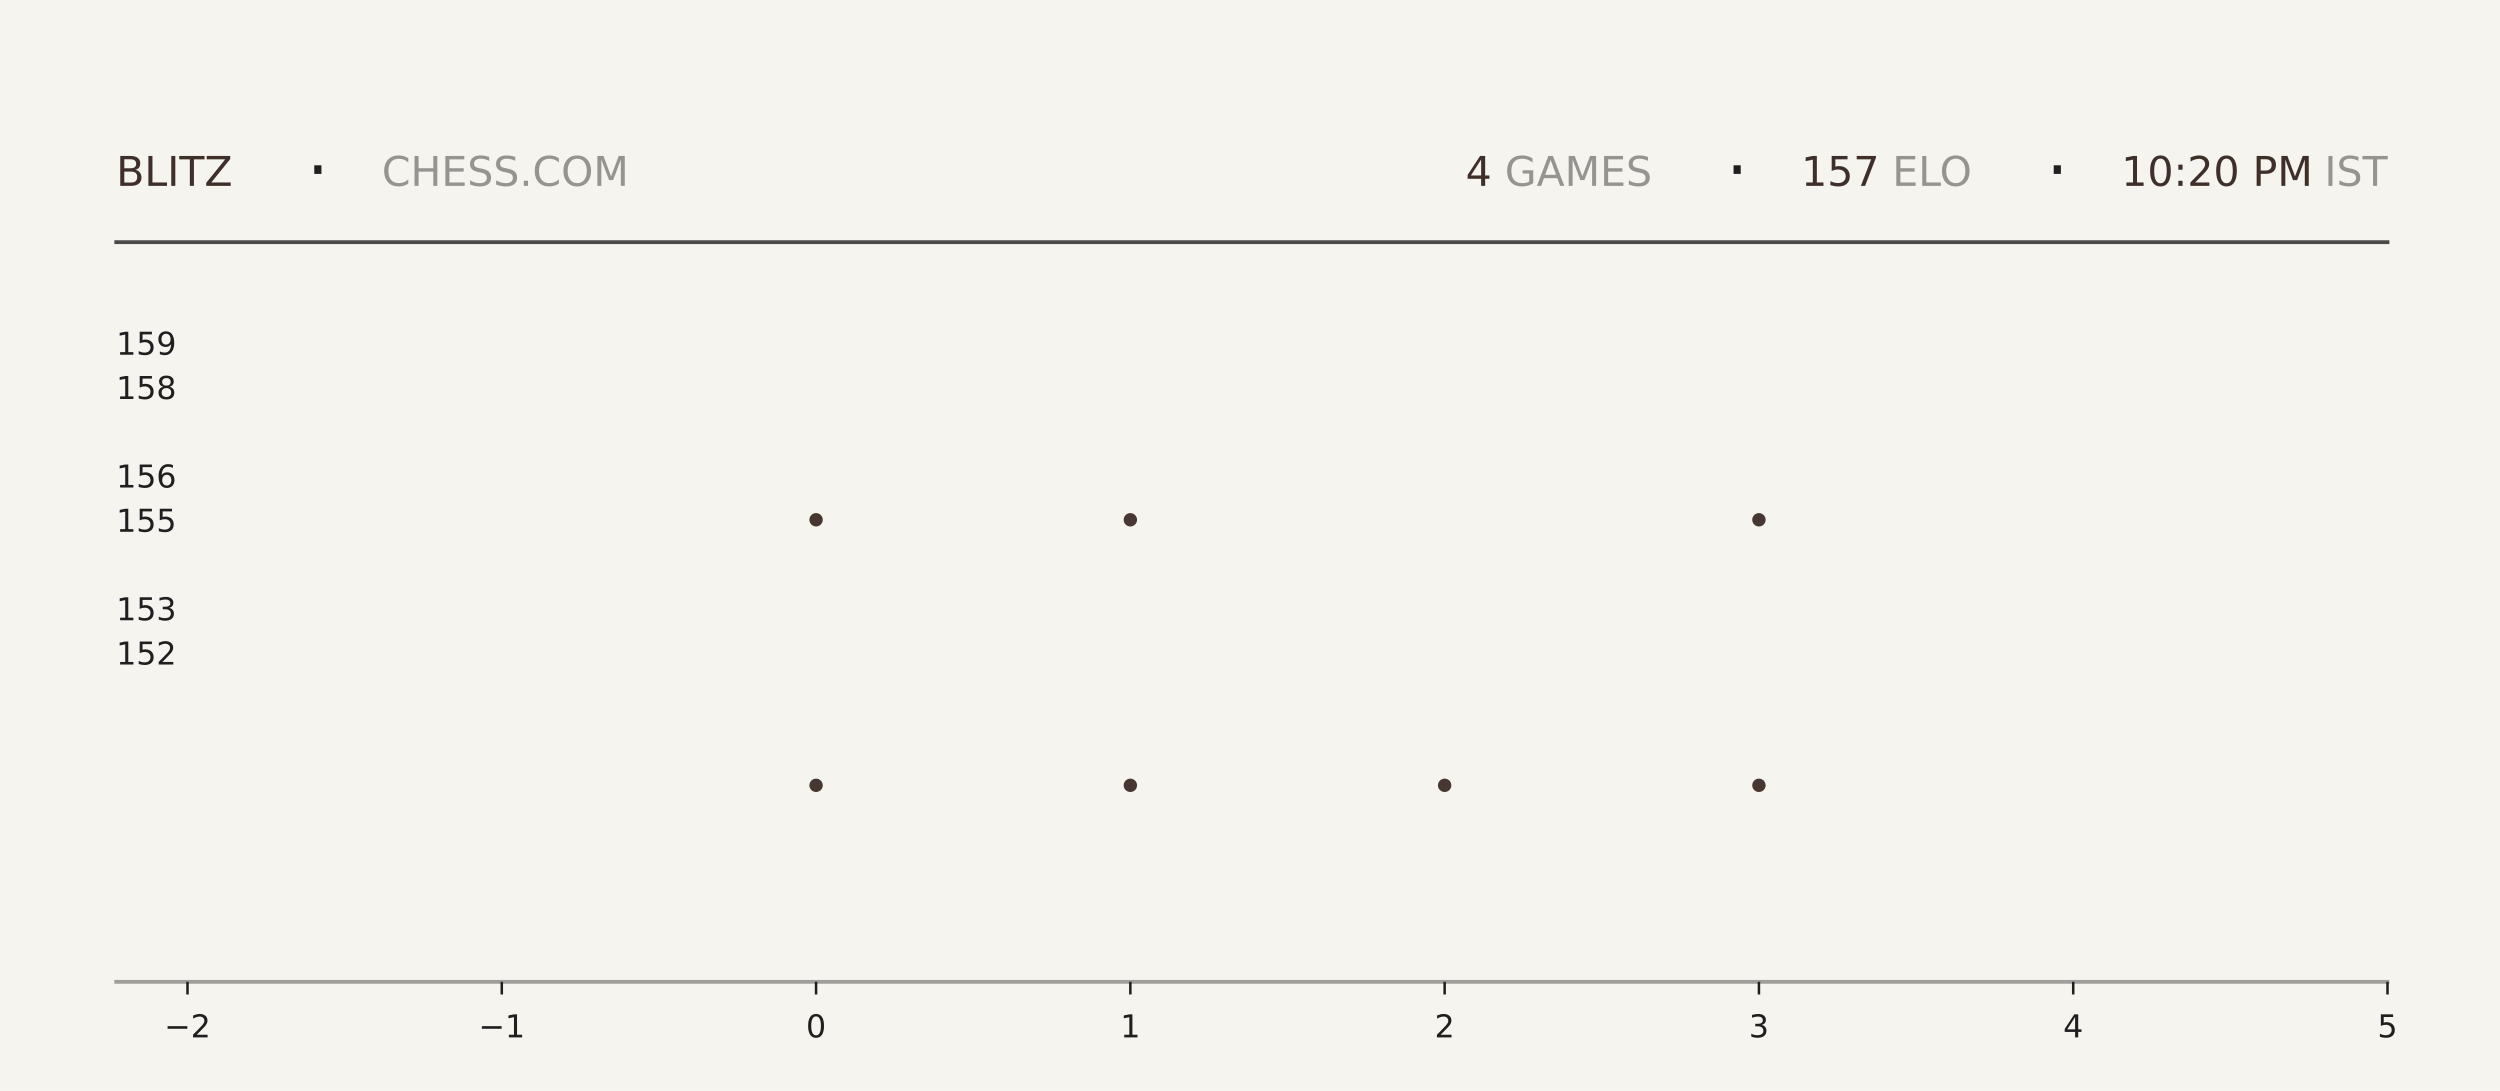
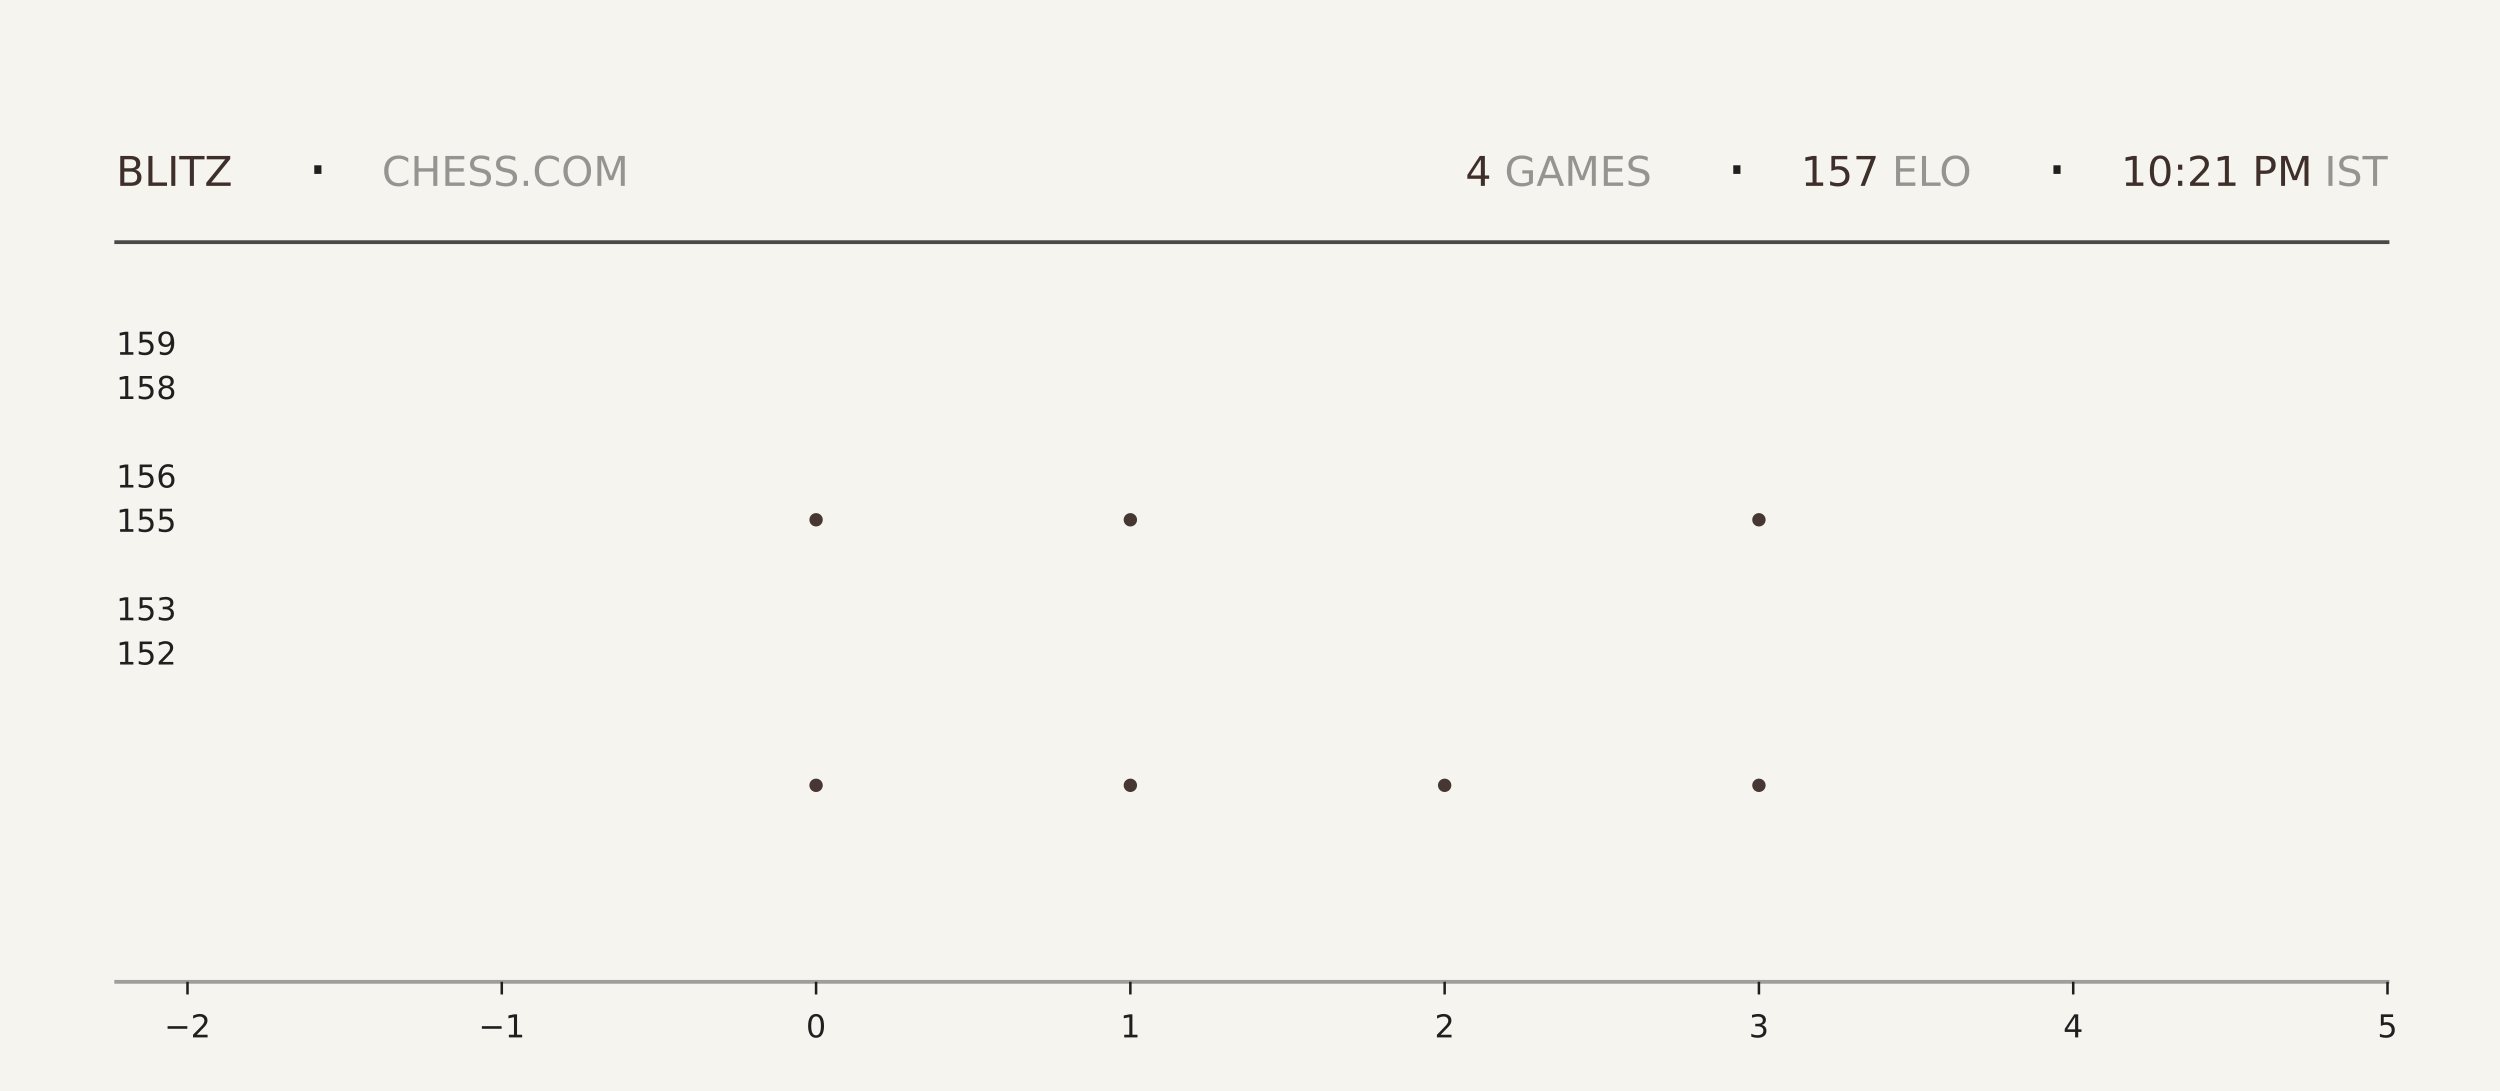
<svg xmlns="http://www.w3.org/2000/svg" xmlns:xlink="http://www.w3.org/1999/xlink" width="792pt" height="345.6pt" viewBox="0 0 792 345.6" version="1.1">
  <defs>
    <style type="text/css">*{stroke-linejoin: round; stroke-linecap: butt}</style>
  </defs>
  <g id="figure_1">
    <g id="patch_1">
      <path d="M 0 345.6  L 792 345.6  L 792 0  L 0 0  z " style="fill: #f6f4ef" />
    </g>
    <g id="axes_1">
      <g id="patch_2">
        <path d="M 59.4 311.04  L 756.36 311.04  L 756.36 103.68  L 59.4 103.68  z " style="fill: #f6f4ef" />
      </g>
      <g id="PathCollection_1">
        <defs>
-           <path id="m6121ff87d1" d="M 0 2.121  C 0.563 2.121 1.102 1.898 1.5 1.5  C 1.898 1.102 2.121 0.563 2.121 0  C 2.121 -0.563 1.898 -1.102 1.5 -1.5  C 1.102 -1.898 0.563 -2.121 0 -2.121  C -0.563 -2.121 -1.102 -1.898 -1.5 -1.5  C -1.898 -1.102 -2.121 -0.563 -2.121 0  C -2.121 0.563 -1.898 1.102 -1.5 1.5  C -1.102 1.898 -0.563 2.121 0 2.121  z " />
-         </defs>
-         <g clip-path="url(#p35d6c0f085)">
-           <use xlink:href="#m6121ff87d1" x="258.531" y="248.79" style="fill: #3e2f2a; fill-opacity: 0.95" />
-           <use xlink:href="#m6121ff87d1" x="258.531" y="164.668" style="fill: #3e2f2a; fill-opacity: 0.95" />
+           <path id="m8ea3da43c2" d="M 0 2.121  C 0.563 2.121 1.102 1.898 1.5 1.5  C 1.898 1.102 2.121 0.563 2.121 0  C 2.121 -0.563 1.898 -1.102 1.5 -1.5  C 1.102 -1.898 0.563 -2.121 0 -2.121  C -0.563 -2.121 -1.102 -1.898 -1.5 -1.5  C -1.898 -1.102 -2.121 -0.563 -2.121 0  C -2.121 0.563 -1.898 1.102 -1.5 1.5  C -1.102 1.898 -0.563 2.121 0 2.121  z " />
+         </defs>
+         <g clip-path="url(#pe95f58d68b)">
+           <use xlink:href="#m8ea3da43c2" x="258.531" y="248.79" style="fill: #3e2f2a; fill-opacity: 0.95" />
+           <use xlink:href="#m8ea3da43c2" x="258.531" y="164.668" style="fill: #3e2f2a; fill-opacity: 0.95" />
        </g>
      </g>
      <g id="PathCollection_2">
-         <g clip-path="url(#p35d6c0f085)">
-           <use xlink:href="#m6121ff87d1" x="358.097" y="248.79" style="fill: #3e2f2a; fill-opacity: 0.95" />
-           <use xlink:href="#m6121ff87d1" x="358.097" y="164.668" style="fill: #3e2f2a; fill-opacity: 0.95" />
-           <use xlink:href="#m6121ff87d1" x="358.097" y="80.547" style="fill: #3e2f2a; fill-opacity: 0.95" />
+         <g clip-path="url(#pe95f58d68b)">
+           <use xlink:href="#m8ea3da43c2" x="358.097" y="248.79" style="fill: #3e2f2a; fill-opacity: 0.95" />
+           <use xlink:href="#m8ea3da43c2" x="358.097" y="164.668" style="fill: #3e2f2a; fill-opacity: 0.95" />
+           <use xlink:href="#m8ea3da43c2" x="358.097" y="80.547" style="fill: #3e2f2a; fill-opacity: 0.95" />
        </g>
      </g>
      <g id="PathCollection_3">
-         <g clip-path="url(#p35d6c0f085)">
-           <use xlink:href="#m6121ff87d1" x="457.663" y="248.79" style="fill: #3e2f2a; fill-opacity: 0.95" />
+         <g clip-path="url(#pe95f58d68b)">
+           <use xlink:href="#m8ea3da43c2" x="457.663" y="248.79" style="fill: #3e2f2a; fill-opacity: 0.95" />
        </g>
      </g>
      <g id="PathCollection_4">
-         <g clip-path="url(#p35d6c0f085)">
-           <use xlink:href="#m6121ff87d1" x="557.229" y="248.79" style="fill: #3e2f2a; fill-opacity: 0.95" />
-           <use xlink:href="#m6121ff87d1" x="557.229" y="164.668" style="fill: #3e2f2a; fill-opacity: 0.95" />
-           <use xlink:href="#m6121ff87d1" x="557.229" y="80.547" style="fill: #3e2f2a; fill-opacity: 0.95" />
+         <g clip-path="url(#pe95f58d68b)">
+           <use xlink:href="#m8ea3da43c2" x="557.229" y="248.79" style="fill: #3e2f2a; fill-opacity: 0.95" />
+           <use xlink:href="#m8ea3da43c2" x="557.229" y="164.668" style="fill: #3e2f2a; fill-opacity: 0.95" />
+           <use xlink:href="#m8ea3da43c2" x="557.229" y="80.547" style="fill: #3e2f2a; fill-opacity: 0.95" />
        </g>
      </g>
      <g id="matplotlib.axis_1">
        <g id="xtick_1">
          <g id="line2d_1">
            <defs>
-               <path id="m3821729ef1" d="M 0 0  L 0 4  " style="stroke: #1f1f1f; stroke-width: 0.8" />
+               <path id="m90fc1037d0" d="M 0 0  L 0 4  " style="stroke: #1f1f1f; stroke-width: 0.8" />
            </defs>
            <g>
-               <use xlink:href="#m3821729ef1" x="59.4" y="311.04" style="fill: #1f1f1f; stroke: #1f1f1f; stroke-width: 0.8" />
+               <use xlink:href="#m90fc1037d0" x="59.4" y="311.04" style="fill: #1f1f1f; stroke: #1f1f1f; stroke-width: 0.8" />
            </g>
          </g>
          <g id="text_1">
            <g style="fill: #1f1f1f" transform="translate(52.02891 328.6384) scale(0.1 -0.1)">
              <defs>
                <path id="DejaVuSans-2212" d="M 678 2272  L 4684 2272  L 4684 1741  L 678 1741  L 678 2272  z " transform="scale(0.015625)" />
                <path id="DejaVuSans-32" d="M 1228 531  L 3431 531  L 3431 0  L 469 0  L 469 531  Q 828 903 1448 1529  Q 2069 2156 2228 2338  Q 2531 2678 2651 2914  Q 2772 3150 2772 3378  Q 2772 3750 2511 3984  Q 2250 4219 1831 4219  Q 1534 4219 1204 4116  Q 875 4013 500 3803  L 500 4441  Q 881 4594 1212 4672  Q 1544 4750 1819 4750  Q 2544 4750 2975 4387  Q 3406 4025 3406 3419  Q 3406 3131 3298 2873  Q 3191 2616 2906 2266  Q 2828 2175 2409 1742  Q 1991 1309 1228 531  z " transform="scale(0.015625)" />
              </defs>
              <use xlink:href="#DejaVuSans-2212" />
              <use xlink:href="#DejaVuSans-32" transform="translate(83.78906 0)" />
            </g>
          </g>
        </g>
        <g id="xtick_2">
          <g id="line2d_2">
            <g>
-               <use xlink:href="#m3821729ef1" x="158.966" y="311.04" style="fill: #1f1f1f; stroke: #1f1f1f; stroke-width: 0.8" />
+               <use xlink:href="#m90fc1037d0" x="158.966" y="311.04" style="fill: #1f1f1f; stroke: #1f1f1f; stroke-width: 0.8" />
            </g>
          </g>
          <g id="text_2">
            <g style="fill: #1f1f1f" transform="translate(151.5946 328.6384) scale(0.1 -0.1)">
              <defs>
                <path id="DejaVuSans-31" d="M 794 531  L 1825 531  L 1825 4091  L 703 3866  L 703 4441  L 1819 4666  L 2450 4666  L 2450 531  L 3481 531  L 3481 0  L 794 0  L 794 531  z " transform="scale(0.015625)" />
              </defs>
              <use xlink:href="#DejaVuSans-2212" />
              <use xlink:href="#DejaVuSans-31" transform="translate(83.78906 0)" />
            </g>
          </g>
        </g>
        <g id="xtick_3">
          <g id="line2d_3">
            <g>
-               <use xlink:href="#m3821729ef1" x="258.531" y="311.04" style="fill: #1f1f1f; stroke: #1f1f1f; stroke-width: 0.8" />
+               <use xlink:href="#m90fc1037d0" x="258.531" y="311.04" style="fill: #1f1f1f; stroke: #1f1f1f; stroke-width: 0.8" />
            </g>
          </g>
          <g id="text_3">
            <g style="fill: #1f1f1f" transform="translate(255.3502 328.6384) scale(0.1 -0.1)">
              <defs>
                <path id="DejaVuSans-30" d="M 2034 4250  Q 1547 4250 1301 3770  Q 1056 3291 1056 2328  Q 1056 1369 1301 889  Q 1547 409 2034 409  Q 2525 409 2770 889  Q 3016 1369 3016 2328  Q 3016 3291 2770 3770  Q 2525 4250 2034 4250  z M 2034 4750  Q 2819 4750 3233 4129  Q 3647 3509 3647 2328  Q 3647 1150 3233 529  Q 2819 -91 2034 -91  Q 1250 -91 836 529  Q 422 1150 422 2328  Q 422 3509 836 4129  Q 1250 4750 2034 4750  z " transform="scale(0.015625)" />
              </defs>
              <use xlink:href="#DejaVuSans-30" />
            </g>
          </g>
        </g>
        <g id="xtick_4">
          <g id="line2d_4">
            <g>
-               <use xlink:href="#m3821729ef1" x="358.097" y="311.04" style="fill: #1f1f1f; stroke: #1f1f1f; stroke-width: 0.8" />
+               <use xlink:href="#m90fc1037d0" x="358.097" y="311.04" style="fill: #1f1f1f; stroke: #1f1f1f; stroke-width: 0.8" />
            </g>
          </g>
          <g id="text_4">
            <g style="fill: #1f1f1f" transform="translate(354.9159 328.6384) scale(0.1 -0.1)">
              <use xlink:href="#DejaVuSans-31" />
            </g>
          </g>
        </g>
        <g id="xtick_5">
          <g id="line2d_5">
            <g>
-               <use xlink:href="#m3821729ef1" x="457.663" y="311.04" style="fill: #1f1f1f; stroke: #1f1f1f; stroke-width: 0.8" />
+               <use xlink:href="#m90fc1037d0" x="457.663" y="311.04" style="fill: #1f1f1f; stroke: #1f1f1f; stroke-width: 0.8" />
            </g>
          </g>
          <g id="text_5">
            <g style="fill: #1f1f1f" transform="translate(454.4816 328.6384) scale(0.1 -0.1)">
              <use xlink:href="#DejaVuSans-32" />
            </g>
          </g>
        </g>
        <g id="xtick_6">
          <g id="line2d_6">
            <g>
-               <use xlink:href="#m3821729ef1" x="557.229" y="311.04" style="fill: #1f1f1f; stroke: #1f1f1f; stroke-width: 0.8" />
+               <use xlink:href="#m90fc1037d0" x="557.229" y="311.04" style="fill: #1f1f1f; stroke: #1f1f1f; stroke-width: 0.8" />
            </g>
          </g>
          <g id="text_6">
            <g style="fill: #1f1f1f" transform="translate(554.0473 328.6384) scale(0.1 -0.1)">
              <defs>
                <path id="DejaVuSans-33" d="M 2597 2516  Q 3050 2419 3304 2112  Q 3559 1806 3559 1356  Q 3559 666 3084 287  Q 2609 -91 1734 -91  Q 1441 -91 1130 -33  Q 819 25 488 141  L 488 750  Q 750 597 1062 519  Q 1375 441 1716 441  Q 2309 441 2620 675  Q 2931 909 2931 1356  Q 2931 1769 2642 2001  Q 2353 2234 1838 2234  L 1294 2234  L 1294 2753  L 1863 2753  Q 2328 2753 2575 2939  Q 2822 3125 2822 3475  Q 2822 3834 2567 4026  Q 2313 4219 1838 4219  Q 1578 4219 1281 4162  Q 984 4106 628 3988  L 628 4550  Q 988 4650 1302 4700  Q 1616 4750 1894 4750  Q 2613 4750 3031 4423  Q 3450 4097 3450 3541  Q 3450 3153 3228 2886  Q 3006 2619 2597 2516  z " transform="scale(0.015625)" />
              </defs>
              <use xlink:href="#DejaVuSans-33" />
            </g>
          </g>
        </g>
        <g id="xtick_7">
          <g id="line2d_7">
            <g>
-               <use xlink:href="#m3821729ef1" x="656.794" y="311.04" style="fill: #1f1f1f; stroke: #1f1f1f; stroke-width: 0.8" />
+               <use xlink:href="#m90fc1037d0" x="656.794" y="311.04" style="fill: #1f1f1f; stroke: #1f1f1f; stroke-width: 0.8" />
            </g>
          </g>
          <g id="text_7">
            <g style="fill: #1f1f1f" transform="translate(653.613 328.6384) scale(0.1 -0.1)">
              <defs>
                <path id="DejaVuSans-34" d="M 2419 4116  L 825 1625  L 2419 1625  L 2419 4116  z M 2253 4666  L 3047 4666  L 3047 1625  L 3713 1625  L 3713 1100  L 3047 1100  L 3047 0  L 2419 0  L 2419 1100  L 313 1100  L 313 1709  L 2253 4666  z " transform="scale(0.015625)" />
              </defs>
              <use xlink:href="#DejaVuSans-34" />
            </g>
          </g>
        </g>
        <g id="xtick_8">
          <g id="line2d_8">
            <g>
-               <use xlink:href="#m3821729ef1" x="756.36" y="311.04" style="fill: #1f1f1f; stroke: #1f1f1f; stroke-width: 0.8" />
+               <use xlink:href="#m90fc1037d0" x="756.36" y="311.04" style="fill: #1f1f1f; stroke: #1f1f1f; stroke-width: 0.8" />
            </g>
          </g>
          <g id="text_8">
            <g style="fill: #1f1f1f" transform="translate(753.1788 328.6384) scale(0.1 -0.1)">
              <defs>
                <path id="DejaVuSans-35" d="M 691 4666  L 3169 4666  L 3169 4134  L 1269 4134  L 1269 2991  Q 1406 3038 1543 3061  Q 1681 3084 1819 3084  Q 2600 3084 3056 2656  Q 3513 2228 3513 1497  Q 3513 744 3044 326  Q 2575 -91 1722 -91  Q 1428 -91 1123 -41  Q 819 9 494 109  L 494 744  Q 775 591 1075 516  Q 1375 441 1709 441  Q 2250 441 2565 725  Q 2881 1009 2881 1497  Q 2881 1984 2565 2268  Q 2250 2553 1709 2553  Q 1456 2553 1204 2497  Q 953 2441 691 2322  L 691 4666  z " transform="scale(0.015625)" />
              </defs>
              <use xlink:href="#DejaVuSans-35" />
            </g>
          </g>
        </g>
      </g>
      <g id="matplotlib.axis_2">
        <g id="ytick_1">
          <g id="line2d_9" />
          <g id="text_9">
            <g style="fill: #1f1f1f" transform="translate(36.8125 210.5283) scale(0.1 -0.1)">
              <use xlink:href="#DejaVuSans-31" />
              <use xlink:href="#DejaVuSans-35" transform="translate(63.62305 0)" />
              <use xlink:href="#DejaVuSans-32" transform="translate(127.2461 0)" />
            </g>
          </g>
        </g>
        <g id="ytick_2">
          <g id="line2d_10" />
          <g id="text_10">
            <g style="fill: #1f1f1f" transform="translate(36.8125 196.508) scale(0.1 -0.1)">
              <use xlink:href="#DejaVuSans-31" />
              <use xlink:href="#DejaVuSans-35" transform="translate(63.62305 0)" />
              <use xlink:href="#DejaVuSans-33" transform="translate(127.2461 0)" />
            </g>
          </g>
        </g>
        <g id="ytick_3">
          <g id="line2d_11" />
          <g id="text_11">
            <g style="fill: #1f1f1f" transform="translate(36.8125 168.4675) scale(0.1 -0.1)">
              <use xlink:href="#DejaVuSans-31" />
              <use xlink:href="#DejaVuSans-35" transform="translate(63.62305 0)" />
              <use xlink:href="#DejaVuSans-35" transform="translate(127.2461 0)" />
            </g>
          </g>
        </g>
        <g id="ytick_4">
          <g id="line2d_12" />
          <g id="text_12">
            <g style="fill: #1f1f1f" transform="translate(36.8125 154.4472) scale(0.1 -0.1)">
              <defs>
                <path id="DejaVuSans-36" d="M 2113 2584  Q 1688 2584 1439 2293  Q 1191 2003 1191 1497  Q 1191 994 1439 701  Q 1688 409 2113 409  Q 2538 409 2786 701  Q 3034 994 3034 1497  Q 3034 2003 2786 2293  Q 2538 2584 2113 2584  z M 3366 4563  L 3366 3988  Q 3128 4100 2886 4159  Q 2644 4219 2406 4219  Q 1781 4219 1451 3797  Q 1122 3375 1075 2522  Q 1259 2794 1537 2939  Q 1816 3084 2150 3084  Q 2853 3084 3261 2657  Q 3669 2231 3669 1497  Q 3669 778 3244 343  Q 2819 -91 2113 -91  Q 1303 -91 875 529  Q 447 1150 447 2328  Q 447 3434 972 4092  Q 1497 4750 2381 4750  Q 2619 4750 2861 4703  Q 3103 4656 3366 4563  z " transform="scale(0.015625)" />
              </defs>
              <use xlink:href="#DejaVuSans-31" />
              <use xlink:href="#DejaVuSans-35" transform="translate(63.62305 0)" />
              <use xlink:href="#DejaVuSans-36" transform="translate(127.2461 0)" />
            </g>
          </g>
        </g>
        <g id="ytick_5">
          <g id="line2d_13" />
          <g id="text_13">
            <g style="fill: #1f1f1f" transform="translate(36.8125 126.4066) scale(0.1 -0.1)">
              <defs>
                <path id="DejaVuSans-38" d="M 2034 2216  Q 1584 2216 1326 1975  Q 1069 1734 1069 1313  Q 1069 891 1326 650  Q 1584 409 2034 409  Q 2484 409 2743 651  Q 3003 894 3003 1313  Q 3003 1734 2745 1975  Q 2488 2216 2034 2216  z M 1403 2484  Q 997 2584 770 2862  Q 544 3141 544 3541  Q 544 4100 942 4425  Q 1341 4750 2034 4750  Q 2731 4750 3128 4425  Q 3525 4100 3525 3541  Q 3525 3141 3298 2862  Q 3072 2584 2669 2484  Q 3125 2378 3379 2068  Q 3634 1759 3634 1313  Q 3634 634 3220 271  Q 2806 -91 2034 -91  Q 1263 -91 848 271  Q 434 634 434 1313  Q 434 1759 690 2068  Q 947 2378 1403 2484  z M 1172 3481  Q 1172 3119 1398 2916  Q 1625 2713 2034 2713  Q 2441 2713 2670 2916  Q 2900 3119 2900 3481  Q 2900 3844 2670 4047  Q 2441 4250 2034 4250  Q 1625 4250 1398 4047  Q 1172 3844 1172 3481  z " transform="scale(0.015625)" />
              </defs>
              <use xlink:href="#DejaVuSans-31" />
              <use xlink:href="#DejaVuSans-35" transform="translate(63.62305 0)" />
              <use xlink:href="#DejaVuSans-38" transform="translate(127.2461 0)" />
            </g>
          </g>
        </g>
        <g id="ytick_6">
          <g id="line2d_14" />
          <g id="text_14">
            <g style="fill: #1f1f1f" transform="translate(36.8125 112.3863) scale(0.1 -0.1)">
              <defs>
                <path id="DejaVuSans-39" d="M 703 97  L 703 672  Q 941 559 1184 500  Q 1428 441 1663 441  Q 2288 441 2617 861  Q 2947 1281 2994 2138  Q 2813 1869 2534 1725  Q 2256 1581 1919 1581  Q 1219 1581 811 2004  Q 403 2428 403 3163  Q 403 3881 828 4315  Q 1253 4750 1959 4750  Q 2769 4750 3195 4129  Q 3622 3509 3622 2328  Q 3622 1225 3098 567  Q 2575 -91 1691 -91  Q 1453 -91 1209 -44  Q 966 3 703 97  z M 1959 2075  Q 2384 2075 2632 2365  Q 2881 2656 2881 3163  Q 2881 3666 2632 3958  Q 2384 4250 1959 4250  Q 1534 4250 1286 3958  Q 1038 3666 1038 3163  Q 1038 2656 1286 2365  Q 1534 2075 1959 2075  z " transform="scale(0.015625)" />
              </defs>
              <use xlink:href="#DejaVuSans-31" />
              <use xlink:href="#DejaVuSans-35" transform="translate(63.62305 0)" />
              <use xlink:href="#DejaVuSans-39" transform="translate(127.2461 0)" />
            </g>
          </g>
        </g>
      </g>
    </g>
    <g id="line2d_15">
      <path d="M 36.82 76.723  L 756.36 76.723  " style="fill: none; stroke: #1f1f1f; stroke-opacity: 0.8; stroke-width: 1.2; stroke-linecap: square" />
    </g>
    <g id="line2d_16">
      <path d="M 36.82 311.04  L 756.36 311.04  " style="fill: none; stroke: #1f1f1f; stroke-opacity: 0.4; stroke-width: 1.2; stroke-linecap: square" />
    </g>
    <g id="text_15">
      <g style="fill: #3e2f2a" transform="translate(36.82 58.88319) scale(0.13 -0.13)">
        <defs>
          <path id="DejaVuSans-42" d="M 1259 2228  L 1259 519  L 2272 519  Q 2781 519 3026 730  Q 3272 941 3272 1375  Q 3272 1813 3026 2020  Q 2781 2228 2272 2228  L 1259 2228  z M 1259 4147  L 1259 2741  L 2194 2741  Q 2656 2741 2882 2914  Q 3109 3088 3109 3444  Q 3109 3797 2882 3972  Q 2656 4147 2194 4147  L 1259 4147  z M 628 4666  L 2241 4666  Q 2963 4666 3353 4366  Q 3744 4066 3744 3513  Q 3744 3084 3544 2831  Q 3344 2578 2956 2516  Q 3422 2416 3680 2098  Q 3938 1781 3938 1306  Q 3938 681 3513 340  Q 3088 0 2303 0  L 628 0  L 628 4666  z " transform="scale(0.015625)" />
          <path id="DejaVuSans-4c" d="M 628 4666  L 1259 4666  L 1259 531  L 3531 531  L 3531 0  L 628 0  L 628 4666  z " transform="scale(0.015625)" />
          <path id="DejaVuSans-49" d="M 628 4666  L 1259 4666  L 1259 0  L 628 0  L 628 4666  z " transform="scale(0.015625)" />
          <path id="DejaVuSans-54" d="M -19 4666  L 3928 4666  L 3928 4134  L 2272 4134  L 2272 0  L 1638 0  L 1638 4134  L -19 4134  L -19 4666  z " transform="scale(0.015625)" />
          <path id="DejaVuSans-5a" d="M 359 4666  L 4025 4666  L 4025 4184  L 1075 531  L 4097 531  L 4097 0  L 288 0  L 288 481  L 3238 4134  L 359 4134  L 359 4666  z " transform="scale(0.015625)" />
        </defs>
        <use xlink:href="#DejaVuSans-42" />
        <use xlink:href="#DejaVuSans-4c" transform="translate(68.60352 0)" />
        <use xlink:href="#DejaVuSans-49" transform="translate(124.3164 0)" />
        <use xlink:href="#DejaVuSans-54" transform="translate(153.8086 0)" />
        <use xlink:href="#DejaVuSans-5a" transform="translate(214.8926 0)" />
      </g>
    </g>
    <g id="text_16">
      <g style="fill: #1f1f1f" transform="translate(97.21 61.36662) scale(0.22 -0.22)">
        <defs>
          <path id="DejaVuSans-b7" d="M 684 2619  L 1344 2619  L 1344 1825  L 684 1825  L 684 2619  z " transform="scale(0.015625)" />
        </defs>
        <use xlink:href="#DejaVuSans-b7" />
      </g>
    </g>
    <g id="text_17">
      <g style="fill: #1f1f1f; opacity: 0.45" transform="translate(120.97 58.88319) scale(0.13 -0.13)">
        <defs>
          <path id="DejaVuSans-43" d="M 4122 4306  L 4122 3641  Q 3803 3938 3442 4084  Q 3081 4231 2675 4231  Q 1875 4231 1450 3742  Q 1025 3253 1025 2328  Q 1025 1406 1450 917  Q 1875 428 2675 428  Q 3081 428 3442 575  Q 3803 722 4122 1019  L 4122 359  Q 3791 134 3420 21  Q 3050 -91 2638 -91  Q 1578 -91 968 557  Q 359 1206 359 2328  Q 359 3453 968 4101  Q 1578 4750 2638 4750  Q 3056 4750 3426 4639  Q 3797 4528 4122 4306  z " transform="scale(0.015625)" />
          <path id="DejaVuSans-48" d="M 628 4666  L 1259 4666  L 1259 2753  L 3553 2753  L 3553 4666  L 4184 4666  L 4184 0  L 3553 0  L 3553 2222  L 1259 2222  L 1259 0  L 628 0  L 628 4666  z " transform="scale(0.015625)" />
          <path id="DejaVuSans-45" d="M 628 4666  L 3578 4666  L 3578 4134  L 1259 4134  L 1259 2753  L 3481 2753  L 3481 2222  L 1259 2222  L 1259 531  L 3634 531  L 3634 0  L 628 0  L 628 4666  z " transform="scale(0.015625)" />
          <path id="DejaVuSans-53" d="M 3425 4513  L 3425 3897  Q 3066 4069 2747 4153  Q 2428 4238 2131 4238  Q 1616 4238 1336 4038  Q 1056 3838 1056 3469  Q 1056 3159 1242 3001  Q 1428 2844 1947 2747  L 2328 2669  Q 3034 2534 3370 2195  Q 3706 1856 3706 1288  Q 3706 609 3251 259  Q 2797 -91 1919 -91  Q 1588 -91 1214 -16  Q 841 59 441 206  L 441 856  Q 825 641 1194 531  Q 1563 422 1919 422  Q 2459 422 2753 634  Q 3047 847 3047 1241  Q 3047 1584 2836 1778  Q 2625 1972 2144 2069  L 1759 2144  Q 1053 2284 737 2584  Q 422 2884 422 3419  Q 422 4038 858 4394  Q 1294 4750 2059 4750  Q 2388 4750 2728 4690  Q 3069 4631 3425 4513  z " transform="scale(0.015625)" />
          <path id="DejaVuSans-2e" d="M 684 794  L 1344 794  L 1344 0  L 684 0  L 684 794  z " transform="scale(0.015625)" />
          <path id="DejaVuSans-4f" d="M 2522 4238  Q 1834 4238 1429 3725  Q 1025 3213 1025 2328  Q 1025 1447 1429 934  Q 1834 422 2522 422  Q 3209 422 3611 934  Q 4013 1447 4013 2328  Q 4013 3213 3611 3725  Q 3209 4238 2522 4238  z M 2522 4750  Q 3503 4750 4090 4092  Q 4678 3434 4678 2328  Q 4678 1225 4090 567  Q 3503 -91 2522 -91  Q 1538 -91 948 565  Q 359 1222 359 2328  Q 359 3434 948 4092  Q 1538 4750 2522 4750  z " transform="scale(0.015625)" />
          <path id="DejaVuSans-4d" d="M 628 4666  L 1569 4666  L 2759 1491  L 3956 4666  L 4897 4666  L 4897 0  L 4281 0  L 4281 4097  L 3078 897  L 2444 897  L 1241 4097  L 1241 0  L 628 0  L 628 4666  z " transform="scale(0.015625)" />
        </defs>
        <use xlink:href="#DejaVuSans-43" />
        <use xlink:href="#DejaVuSans-48" transform="translate(69.82422 0)" />
        <use xlink:href="#DejaVuSans-45" transform="translate(145.0195 0)" />
        <use xlink:href="#DejaVuSans-53" transform="translate(208.2031 0)" />
        <use xlink:href="#DejaVuSans-53" transform="translate(271.6797 0)" />
        <use xlink:href="#DejaVuSans-2e" transform="translate(335.1562 0)" />
        <use xlink:href="#DejaVuSans-43" transform="translate(366.9434 0)" />
        <use xlink:href="#DejaVuSans-4f" transform="translate(436.7676 0)" />
        <use xlink:href="#DejaVuSans-4d" transform="translate(515.4785 0)" />
      </g>
    </g>
    <g id="text_18">
-       <g style="fill: #3e2f2a" transform="translate(464.31 58.88319) scale(0.13 -0.13)">
+       <g style="fill: #3e2f2a" transform="translate(464.22 58.88319) scale(0.13 -0.13)">
        <use xlink:href="#DejaVuSans-34" />
      </g>
    </g>
    <g id="text_19">
-       <g style="fill: #1f1f1f; opacity: 0.45" transform="translate(472.59 58.88319) scale(0.13 -0.13)">
+       <g style="fill: #1f1f1f; opacity: 0.45" transform="translate(472.5 58.88319) scale(0.13 -0.13)">
        <defs>
          <path id="DejaVuSans-20" transform="scale(0.015625)" />
          <path id="DejaVuSans-47" d="M 3809 666  L 3809 1919  L 2778 1919  L 2778 2438  L 4434 2438  L 4434 434  Q 4069 175 3628 42  Q 3188 -91 2688 -91  Q 1594 -91 976 548  Q 359 1188 359 2328  Q 359 3472 976 4111  Q 1594 4750 2688 4750  Q 3144 4750 3555 4637  Q 3966 4525 4313 4306  L 4313 3634  Q 3963 3931 3569 4081  Q 3175 4231 2741 4231  Q 1884 4231 1454 3753  Q 1025 3275 1025 2328  Q 1025 1384 1454 906  Q 1884 428 2741 428  Q 3075 428 3337 486  Q 3600 544 3809 666  z " transform="scale(0.015625)" />
          <path id="DejaVuSans-41" d="M 2188 4044  L 1331 1722  L 3047 1722  L 2188 4044  z M 1831 4666  L 2547 4666  L 4325 0  L 3669 0  L 3244 1197  L 1141 1197  L 716 0  L 50 0  L 1831 4666  z " transform="scale(0.015625)" />
        </defs>
        <use xlink:href="#DejaVuSans-20" />
        <use xlink:href="#DejaVuSans-47" transform="translate(31.78711 0)" />
        <use xlink:href="#DejaVuSans-41" transform="translate(109.2773 0)" />
        <use xlink:href="#DejaVuSans-4d" transform="translate(177.6855 0)" />
        <use xlink:href="#DejaVuSans-45" transform="translate(263.9648 0)" />
        <use xlink:href="#DejaVuSans-53" transform="translate(327.1484 0)" />
      </g>
    </g>
    <g id="text_20">
-       <g style="fill: #1f1f1f" transform="translate(546.84 61.36662) scale(0.22 -0.22)">
+       <g style="fill: #1f1f1f" transform="translate(546.75 61.36662) scale(0.22 -0.22)">
        <use xlink:href="#DejaVuSans-b7" />
      </g>
    </g>
    <g id="text_21">
-       <g style="fill: #3e2f2a" transform="translate(570.6 58.88319) scale(0.13 -0.13)">
+       <g style="fill: #3e2f2a" transform="translate(570.51 58.88319) scale(0.13 -0.13)">
        <defs>
          <path id="DejaVuSans-37" d="M 525 4666  L 3525 4666  L 3525 4397  L 1831 0  L 1172 0  L 2766 4134  L 525 4134  L 525 4666  z " transform="scale(0.015625)" />
        </defs>
        <use xlink:href="#DejaVuSans-31" />
        <use xlink:href="#DejaVuSans-35" transform="translate(63.62305 0)" />
        <use xlink:href="#DejaVuSans-37" transform="translate(127.2461 0)" />
      </g>
    </g>
    <g id="text_22">
-       <g style="fill: #1f1f1f; opacity: 0.45" transform="translate(595.35 58.88319) scale(0.13 -0.13)">
+       <g style="fill: #1f1f1f; opacity: 0.45" transform="translate(595.26 58.88319) scale(0.13 -0.13)">
        <use xlink:href="#DejaVuSans-20" />
        <use xlink:href="#DejaVuSans-45" transform="translate(31.78711 0)" />
        <use xlink:href="#DejaVuSans-4c" transform="translate(94.9707 0)" />
        <use xlink:href="#DejaVuSans-4f" transform="translate(147.0586 0)" />
      </g>
    </g>
    <g id="text_23">
-       <g style="fill: #1f1f1f" transform="translate(648.27 61.36662) scale(0.22 -0.22)">
+       <g style="fill: #1f1f1f" transform="translate(648.18 61.36662) scale(0.22 -0.22)">
        <use xlink:href="#DejaVuSans-b7" />
      </g>
    </g>
    <g id="text_24">
-       <g style="fill: #3e2f2a" transform="translate(672.03 58.88319) scale(0.13 -0.13)">
+       <g style="fill: #3e2f2a" transform="translate(671.94 58.88319) scale(0.13 -0.13)">
        <defs>
          <path id="DejaVuSans-3a" d="M 750 794  L 1409 794  L 1409 0  L 750 0  L 750 794  z M 750 3309  L 1409 3309  L 1409 2516  L 750 2516  L 750 3309  z " transform="scale(0.015625)" />
          <path id="DejaVuSans-50" d="M 1259 4147  L 1259 2394  L 2053 2394  Q 2494 2394 2734 2622  Q 2975 2850 2975 3272  Q 2975 3691 2734 3919  Q 2494 4147 2053 4147  L 1259 4147  z M 628 4666  L 2053 4666  Q 2838 4666 3239 4311  Q 3641 3956 3641 3272  Q 3641 2581 3239 2228  Q 2838 1875 2053 1875  L 1259 1875  L 1259 0  L 628 0  L 628 4666  z " transform="scale(0.015625)" />
        </defs>
        <use xlink:href="#DejaVuSans-31" />
        <use xlink:href="#DejaVuSans-30" transform="translate(63.62305 0)" />
        <use xlink:href="#DejaVuSans-3a" transform="translate(127.2461 0)" />
        <use xlink:href="#DejaVuSans-32" transform="translate(160.9375 0)" />
-         <use xlink:href="#DejaVuSans-30" transform="translate(224.5605 0)" />
+         <use xlink:href="#DejaVuSans-31" transform="translate(224.5605 0)" />
        <use xlink:href="#DejaVuSans-20" transform="translate(288.1836 0)" />
        <use xlink:href="#DejaVuSans-50" transform="translate(319.9707 0)" />
        <use xlink:href="#DejaVuSans-4d" transform="translate(380.2734 0)" />
      </g>
    </g>
    <g id="text_25">
      <g style="fill: #1f1f1f; opacity: 0.45" transform="translate(732.24 58.88319) scale(0.13 -0.13)">
        <use xlink:href="#DejaVuSans-20" />
        <use xlink:href="#DejaVuSans-49" transform="translate(31.78711 0)" />
        <use xlink:href="#DejaVuSans-53" transform="translate(61.2793 0)" />
        <use xlink:href="#DejaVuSans-54" transform="translate(124.7559 0)" />
      </g>
    </g>
  </g>
  <defs>
-     <clipPath id="p35d6c0f085">
+     <clipPath id="pe95f58d68b">
      <rect x="59.4" y="103.68" width="696.96" height="207.36" />
    </clipPath>
  </defs>
</svg>
